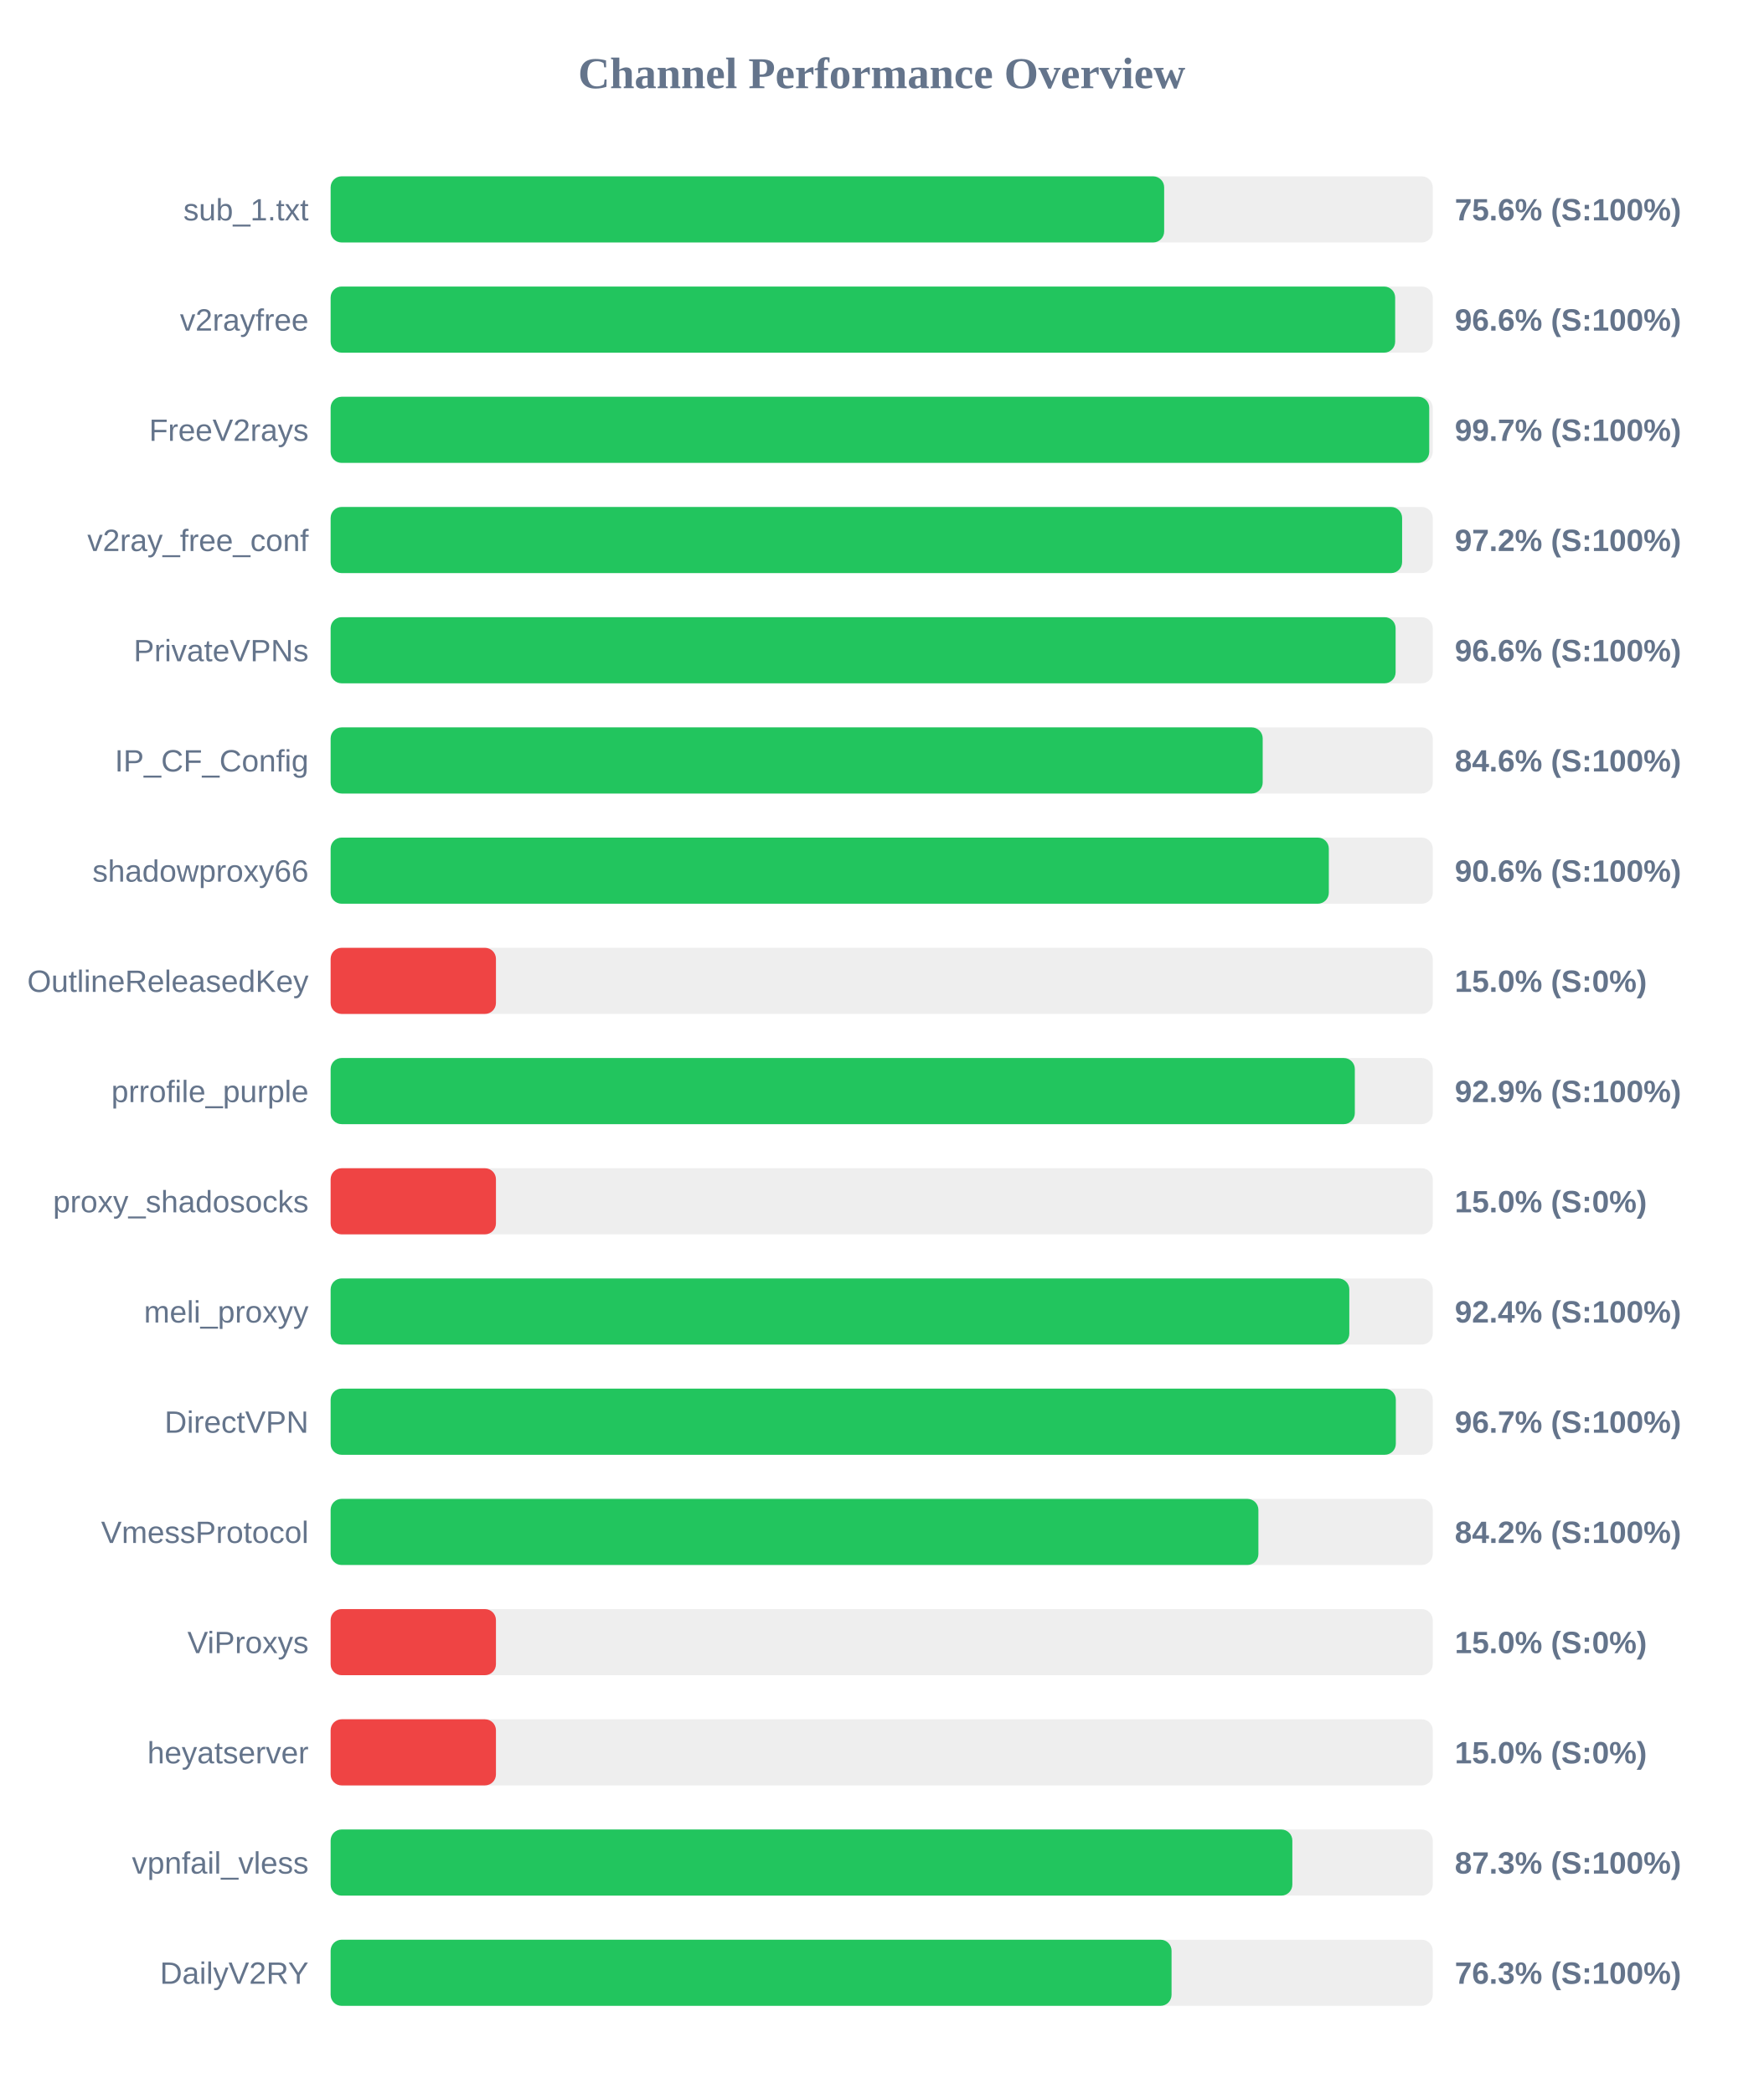
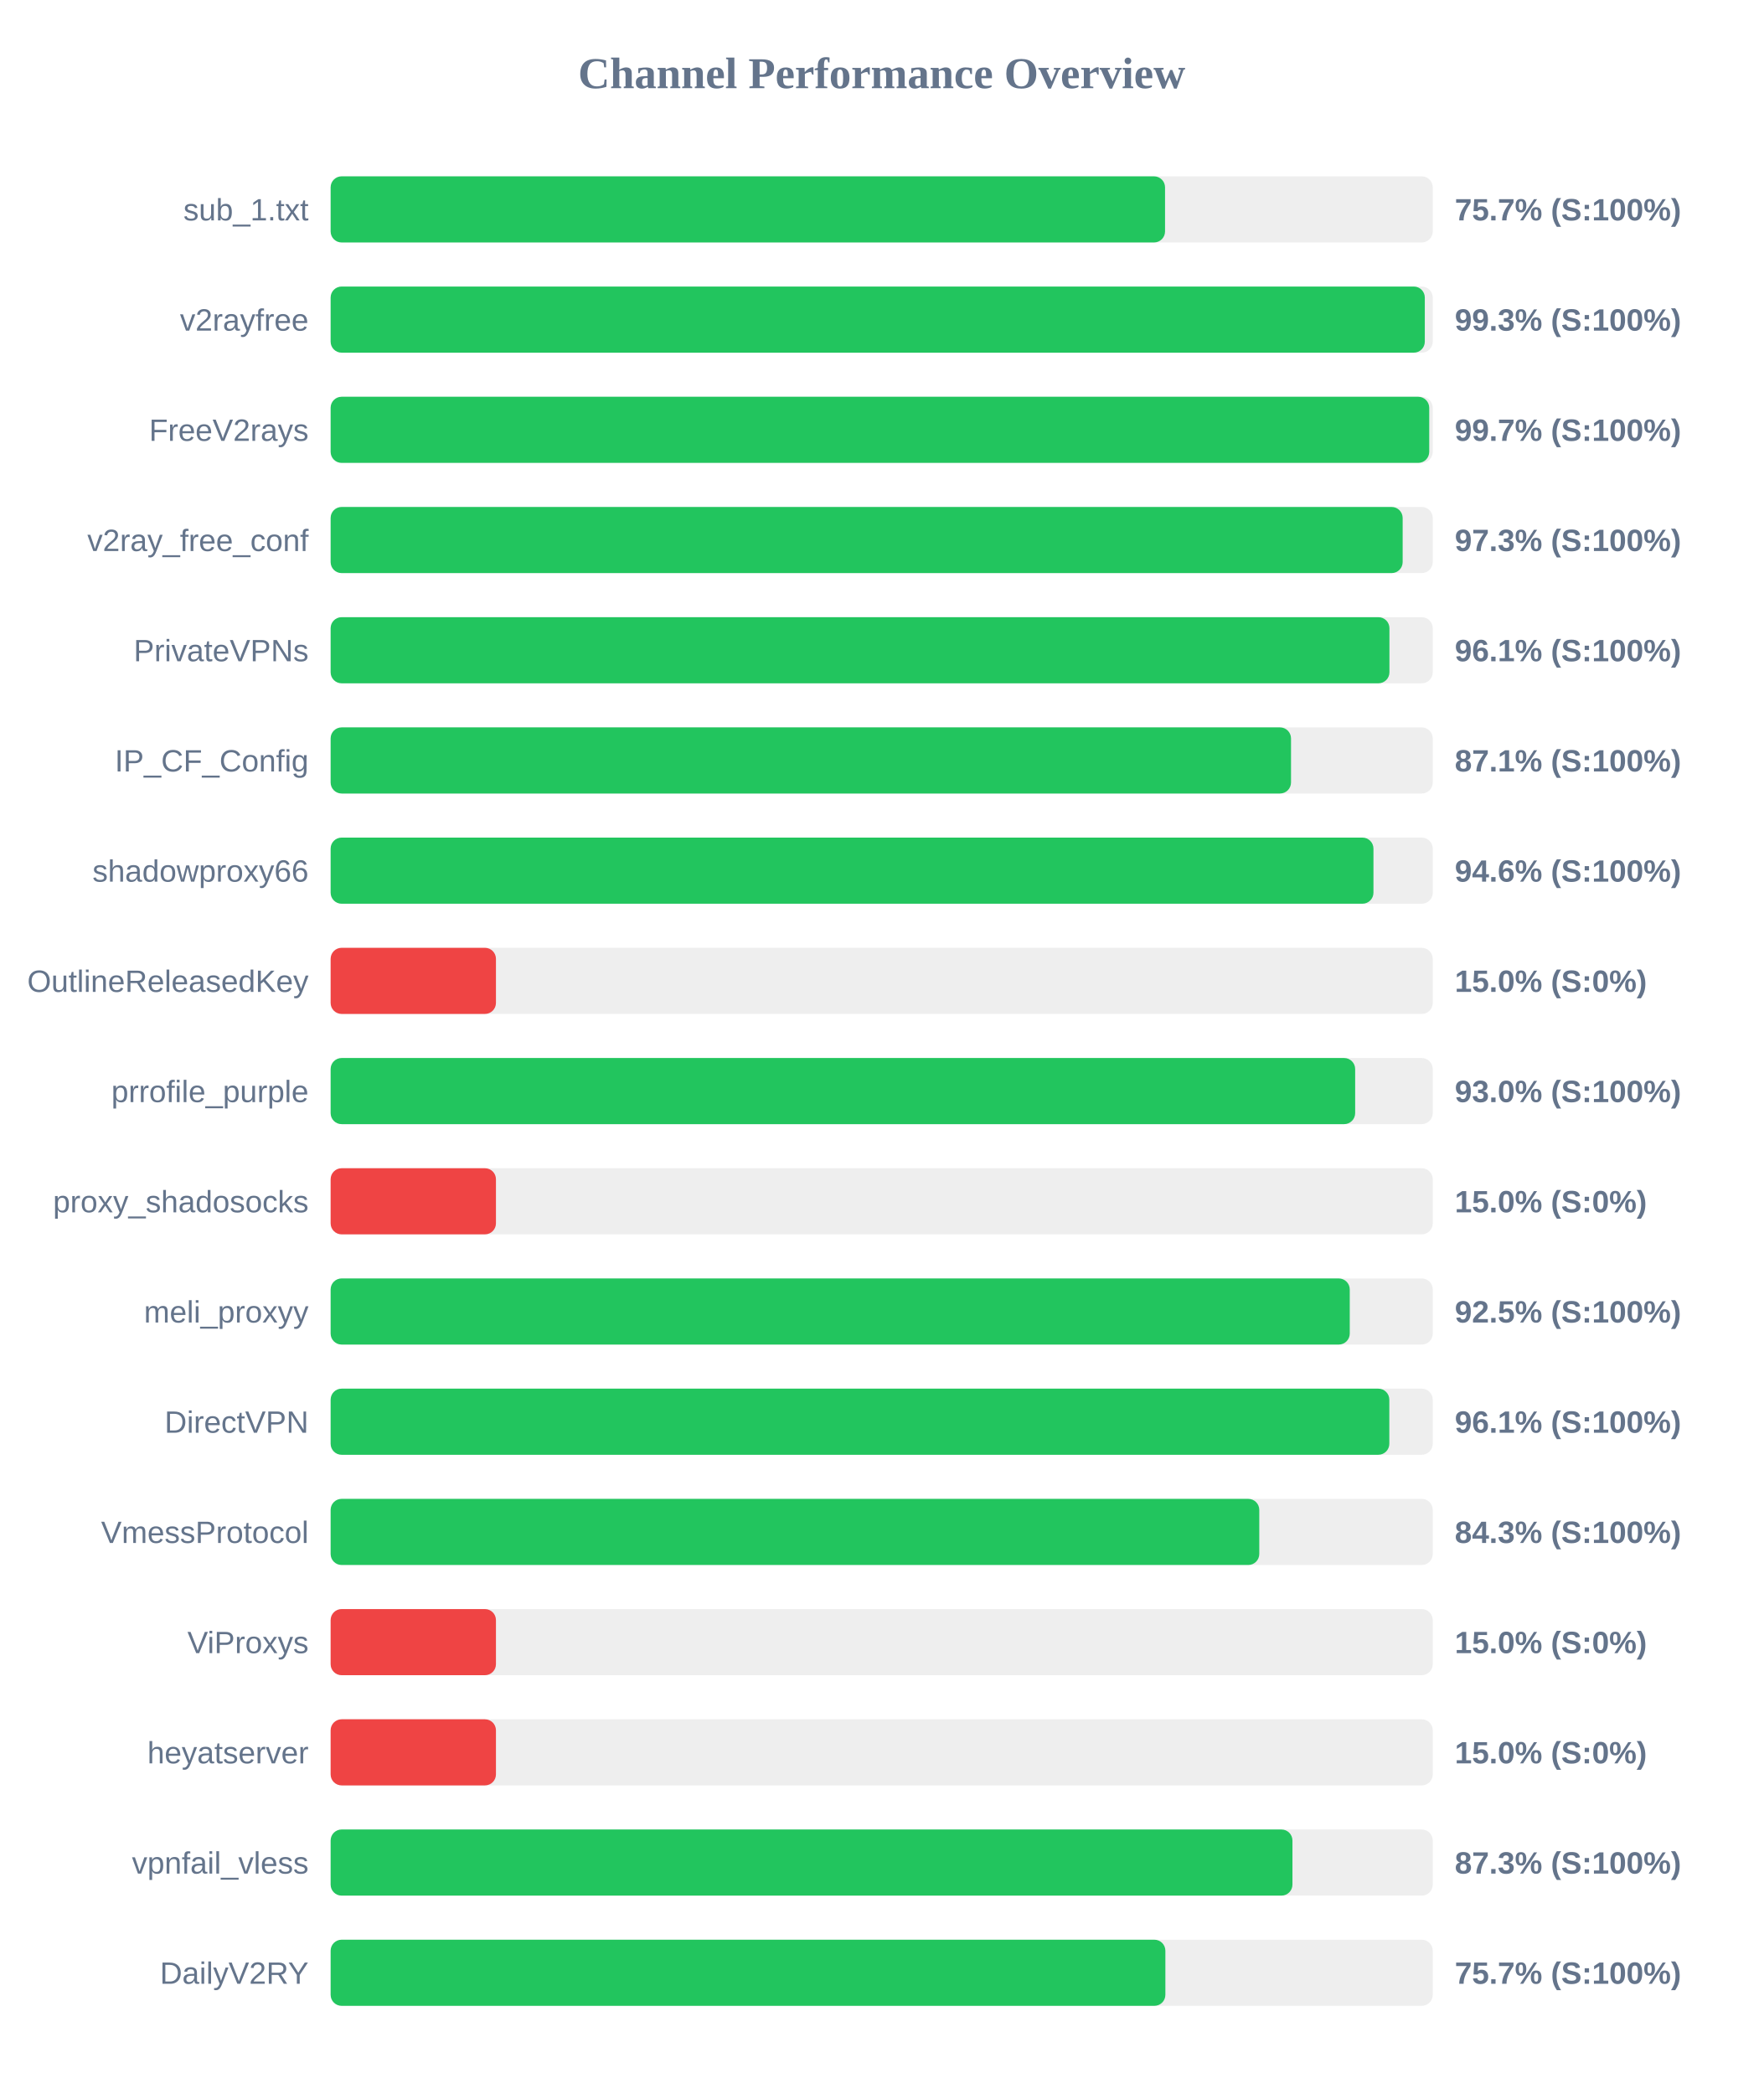
<svg xmlns="http://www.w3.org/2000/svg" width="800" height="950" version="1.1">
  <style>
        .row { font: 14px Arial; fill: #64748b; }
        .score { font: bold 14px Arial; fill: #64748b; }
    </style>
  <text x="400" y="40" text-anchor="middle" font-size="20px" font-weight="bold" fill="#64748b">Channel Performance Overview</text>
  <rect x="150" y="80" width="500" height="30" fill="#eee" rx="5" />
-   <rect x="150" y="80" width="378.15" height="30" fill="#22c55e" rx="5" />
+   <rect x="150" y="80" width="378.55" height="30" fill="#22c55e" rx="5" />
  <text x="140" y="100" text-anchor="end" class="row">sub_1.txt</text>
-   <text x="660" y="100" text-anchor="start" class="score">75.6% (S:100%)</text>
+   <text x="660" y="100" text-anchor="start" class="score">75.7% (S:100%)</text>
  <rect x="150" y="130" width="500" height="30" fill="#eee" rx="5" />
-   <rect x="150" y="130" width="482.95" height="30" fill="#22c55e" rx="5" />
+   <rect x="150" y="130" width="496.4" height="30" fill="#22c55e" rx="5" />
  <text x="140" y="150" text-anchor="end" class="row">v2rayfree</text>
-   <text x="660" y="150" text-anchor="start" class="score">96.6% (S:100%)</text>
+   <text x="660" y="150" text-anchor="start" class="score">99.3% (S:100%)</text>
  <rect x="150" y="180" width="500" height="30" fill="#eee" rx="5" />
  <rect x="150" y="180" width="498.4" height="30" fill="#22c55e" rx="5" />
  <text x="140" y="200" text-anchor="end" class="row">FreeV2rays</text>
  <text x="660" y="200" text-anchor="start" class="score">99.7% (S:100%)</text>
  <rect x="150" y="230" width="500" height="30" fill="#eee" rx="5" />
-   <rect x="150" y="230" width="486.1" height="30" fill="#22c55e" rx="5" />
+   <rect x="150" y="230" width="486.35" height="30" fill="#22c55e" rx="5" />
  <text x="140" y="250" text-anchor="end" class="row">v2ray_free_conf</text>
-   <text x="660" y="250" text-anchor="start" class="score">97.2% (S:100%)</text>
+   <text x="660" y="250" text-anchor="start" class="score">97.3% (S:100%)</text>
  <rect x="150" y="280" width="500" height="30" fill="#eee" rx="5" />
-   <rect x="150" y="280" width="483.15" height="30" fill="#22c55e" rx="5" />
+   <rect x="150" y="280" width="480.35" height="30" fill="#22c55e" rx="5" />
  <text x="140" y="300" text-anchor="end" class="row">PrivateVPNs</text>
-   <text x="660" y="300" text-anchor="start" class="score">96.6% (S:100%)</text>
+   <text x="660" y="300" text-anchor="start" class="score">96.1% (S:100%)</text>
  <rect x="150" y="330" width="500" height="30" fill="#eee" rx="5" />
-   <rect x="150" y="330" width="422.85" height="30" fill="#22c55e" rx="5" />
+   <rect x="150" y="330" width="435.7" height="30" fill="#22c55e" rx="5" />
  <text x="140" y="350" text-anchor="end" class="row">IP_CF_Config</text>
-   <text x="660" y="350" text-anchor="start" class="score">84.6% (S:100%)</text>
+   <text x="660" y="350" text-anchor="start" class="score">87.1% (S:100%)</text>
  <rect x="150" y="380" width="500" height="30" fill="#eee" rx="5" />
-   <rect x="150" y="380" width="452.85" height="30" fill="#22c55e" rx="5" />
+   <rect x="150" y="380" width="473.1" height="30" fill="#22c55e" rx="5" />
  <text x="140" y="400" text-anchor="end" class="row">shadowproxy66</text>
-   <text x="660" y="400" text-anchor="start" class="score">90.6% (S:100%)</text>
+   <text x="660" y="400" text-anchor="start" class="score">94.6% (S:100%)</text>
  <rect x="150" y="430" width="500" height="30" fill="#eee" rx="5" />
  <rect x="150" y="430" width="75.0" height="30" fill="#ef4444" rx="5" />
  <text x="140" y="450" text-anchor="end" class="row">OutlineReleasedKey</text>
  <text x="660" y="450" text-anchor="start" class="score">15.0% (S:0%)</text>
  <rect x="150" y="480" width="500" height="30" fill="#eee" rx="5" />
-   <rect x="150" y="480" width="464.65" height="30" fill="#22c55e" rx="5" />
+   <rect x="150" y="480" width="464.8" height="30" fill="#22c55e" rx="5" />
  <text x="140" y="500" text-anchor="end" class="row">prrofile_purple</text>
-   <text x="660" y="500" text-anchor="start" class="score">92.9% (S:100%)</text>
+   <text x="660" y="500" text-anchor="start" class="score">93.0% (S:100%)</text>
  <rect x="150" y="530" width="500" height="30" fill="#eee" rx="5" />
  <rect x="150" y="530" width="75.0" height="30" fill="#ef4444" rx="5" />
  <text x="140" y="550" text-anchor="end" class="row">proxy_shadosocks</text>
  <text x="660" y="550" text-anchor="start" class="score">15.0% (S:0%)</text>
  <rect x="150" y="580" width="500" height="30" fill="#eee" rx="5" />
-   <rect x="150" y="580" width="462.15" height="30" fill="#22c55e" rx="5" />
+   <rect x="150" y="580" width="462.35" height="30" fill="#22c55e" rx="5" />
  <text x="140" y="600" text-anchor="end" class="row">meli_proxyy</text>
-   <text x="660" y="600" text-anchor="start" class="score">92.4% (S:100%)</text>
+   <text x="660" y="600" text-anchor="start" class="score">92.5% (S:100%)</text>
  <rect x="150" y="630" width="500" height="30" fill="#eee" rx="5" />
-   <rect x="150" y="630" width="483.25" height="30" fill="#22c55e" rx="5" />
+   <rect x="150" y="630" width="480.3" height="30" fill="#22c55e" rx="5" />
  <text x="140" y="650" text-anchor="end" class="row">DirectVPN</text>
-   <text x="660" y="650" text-anchor="start" class="score">96.7% (S:100%)</text>
+   <text x="660" y="650" text-anchor="start" class="score">96.1% (S:100%)</text>
  <rect x="150" y="680" width="500" height="30" fill="#eee" rx="5" />
-   <rect x="150" y="680" width="420.9" height="30" fill="#22c55e" rx="5" />
+   <rect x="150" y="680" width="421.3" height="30" fill="#22c55e" rx="5" />
  <text x="140" y="700" text-anchor="end" class="row">VmessProtocol</text>
-   <text x="660" y="700" text-anchor="start" class="score">84.2% (S:100%)</text>
+   <text x="660" y="700" text-anchor="start" class="score">84.3% (S:100%)</text>
  <rect x="150" y="730" width="500" height="30" fill="#eee" rx="5" />
  <rect x="150" y="730" width="75.0" height="30" fill="#ef4444" rx="5" />
  <text x="140" y="750" text-anchor="end" class="row">ViProxys</text>
  <text x="660" y="750" text-anchor="start" class="score">15.0% (S:0%)</text>
  <rect x="150" y="780" width="500" height="30" fill="#eee" rx="5" />
  <rect x="150" y="780" width="75.0" height="30" fill="#ef4444" rx="5" />
  <text x="140" y="800" text-anchor="end" class="row">heyatserver</text>
  <text x="660" y="800" text-anchor="start" class="score">15.0% (S:0%)</text>
  <rect x="150" y="830" width="500" height="30" fill="#eee" rx="5" />
-   <rect x="150" y="830" width="436.3" height="30" fill="#22c55e" rx="5" />
+   <rect x="150" y="830" width="436.35" height="30" fill="#22c55e" rx="5" />
  <text x="140" y="850" text-anchor="end" class="row">vpnfail_vless</text>
  <text x="660" y="850" text-anchor="start" class="score">87.3% (S:100%)</text>
  <rect x="150" y="880" width="500" height="30" fill="#eee" rx="5" />
-   <rect x="150" y="880" width="381.5" height="30" fill="#22c55e" rx="5" />
+   <rect x="150" y="880" width="378.7" height="30" fill="#22c55e" rx="5" />
  <text x="140" y="900" text-anchor="end" class="row">DailyV2RY</text>
-   <text x="660" y="900" text-anchor="start" class="score">76.3% (S:100%)</text>
+   <text x="660" y="900" text-anchor="start" class="score">75.7% (S:100%)</text>
</svg>
